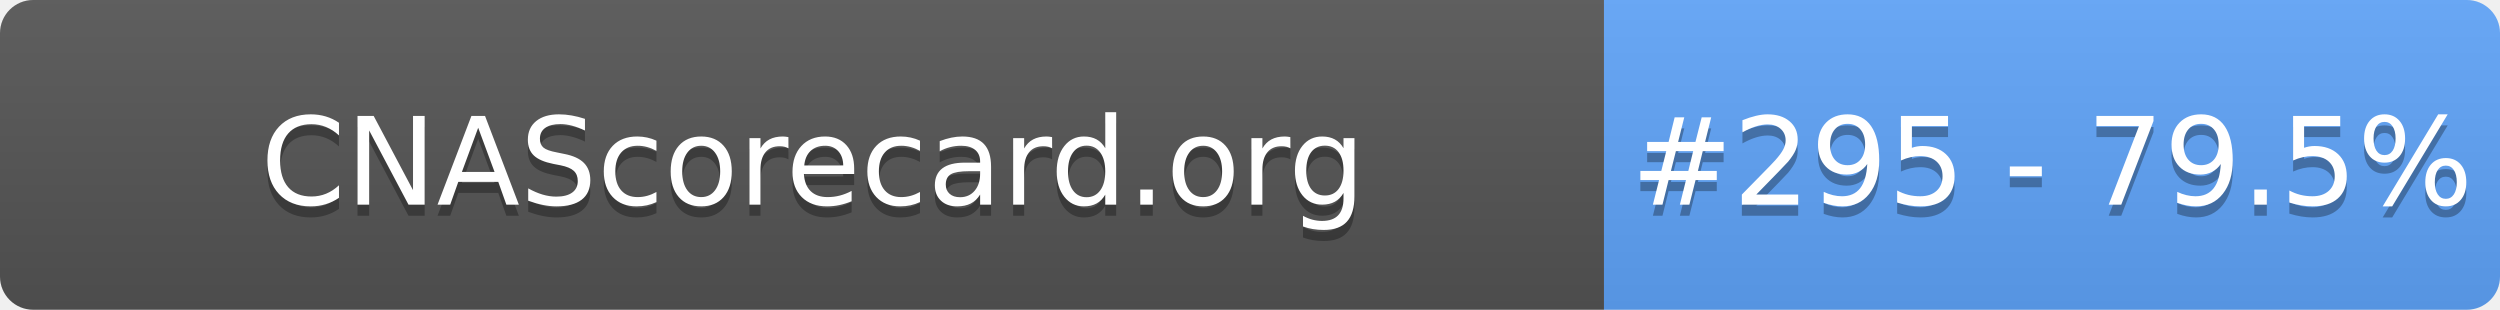
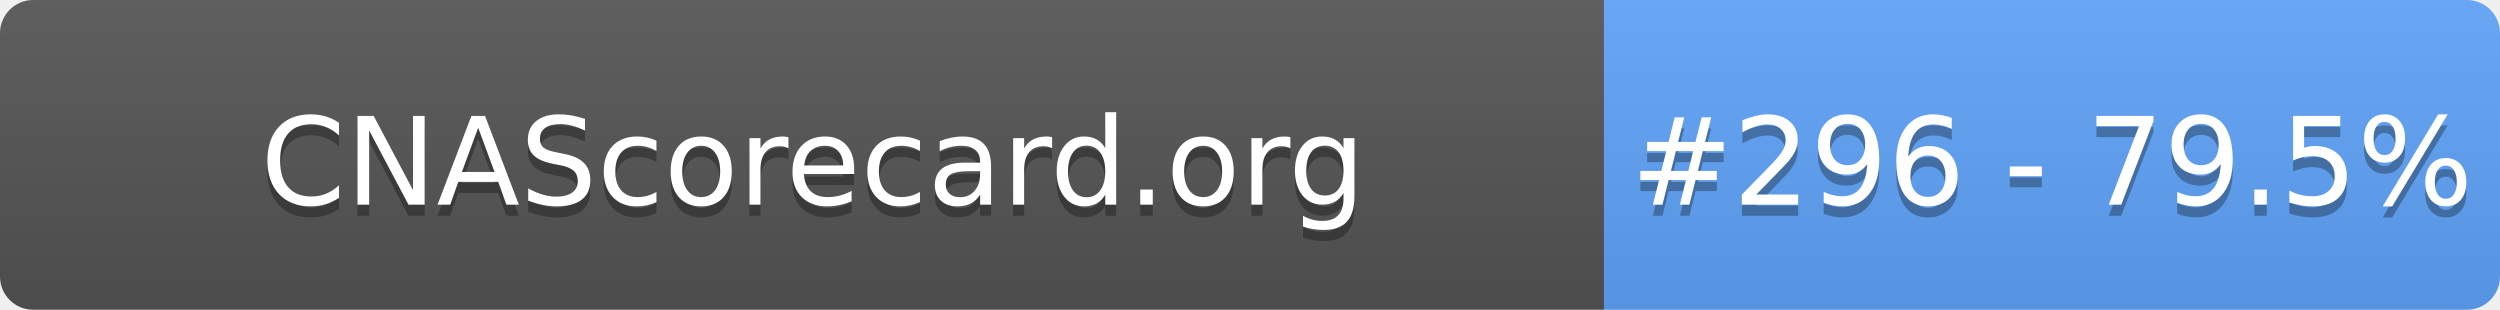
- <svg xmlns="http://www.w3.org/2000/svg" width="226" height="28" role="img" aria-label="CNAScorecard.org: #295 - 79.5%">
+ <svg xmlns="http://www.w3.org/2000/svg" width="226" height="28" role="img" aria-label="CNAScorecard.org: #296 - 79.5%">
  <linearGradient id="s" x2="0" y2="100%">
    <stop offset="0" stop-color="#bbb" stop-opacity=".1" />
    <stop offset="1" stop-opacity=".1" />
  </linearGradient>
  <clipPath id="r">
    <rect width="226" height="28" rx="3" fill="#fff" />
  </clipPath>
  <g clip-path="url(#r)">
    <rect width="145" height="28" fill="#555" />
    <rect x="145" width="81" height="28" fill="#60A5FA" />
    <rect width="226" height="28" fill="url(#s)" />
  </g>
  <g fill="#fff" text-anchor="middle" font-family="Verdana,Geneva,DejaVu Sans,sans-serif" text-rendering="geometricPrecision" font-size="110">
    <text aria-hidden="true" x="735" y="195" fill="#010101" fill-opacity=".3" transform="scale(.1)" textLength="1350">CNAScorecard.org</text>
    <text x="735" y="185" transform="scale(.1)" fill="#fff" textLength="1350">CNAScorecard.org</text>
-     <text aria-hidden="true" x="1855" y="195" fill="#010101" fill-opacity=".3" transform="scale(.1)" textLength="660">#295 - 79.5%</text>
-     <text x="1855" y="185" transform="scale(.1)" fill="#fff" textLength="660">#295 - 79.5%</text>
+     <text aria-hidden="true" x="1855" y="195" fill="#010101" fill-opacity=".3" transform="scale(.1)" textLength="660">#296 - 79.5%</text>
+     <text x="1855" y="185" transform="scale(.1)" fill="#fff" textLength="660">#296 - 79.5%</text>
  </g>
</svg>
